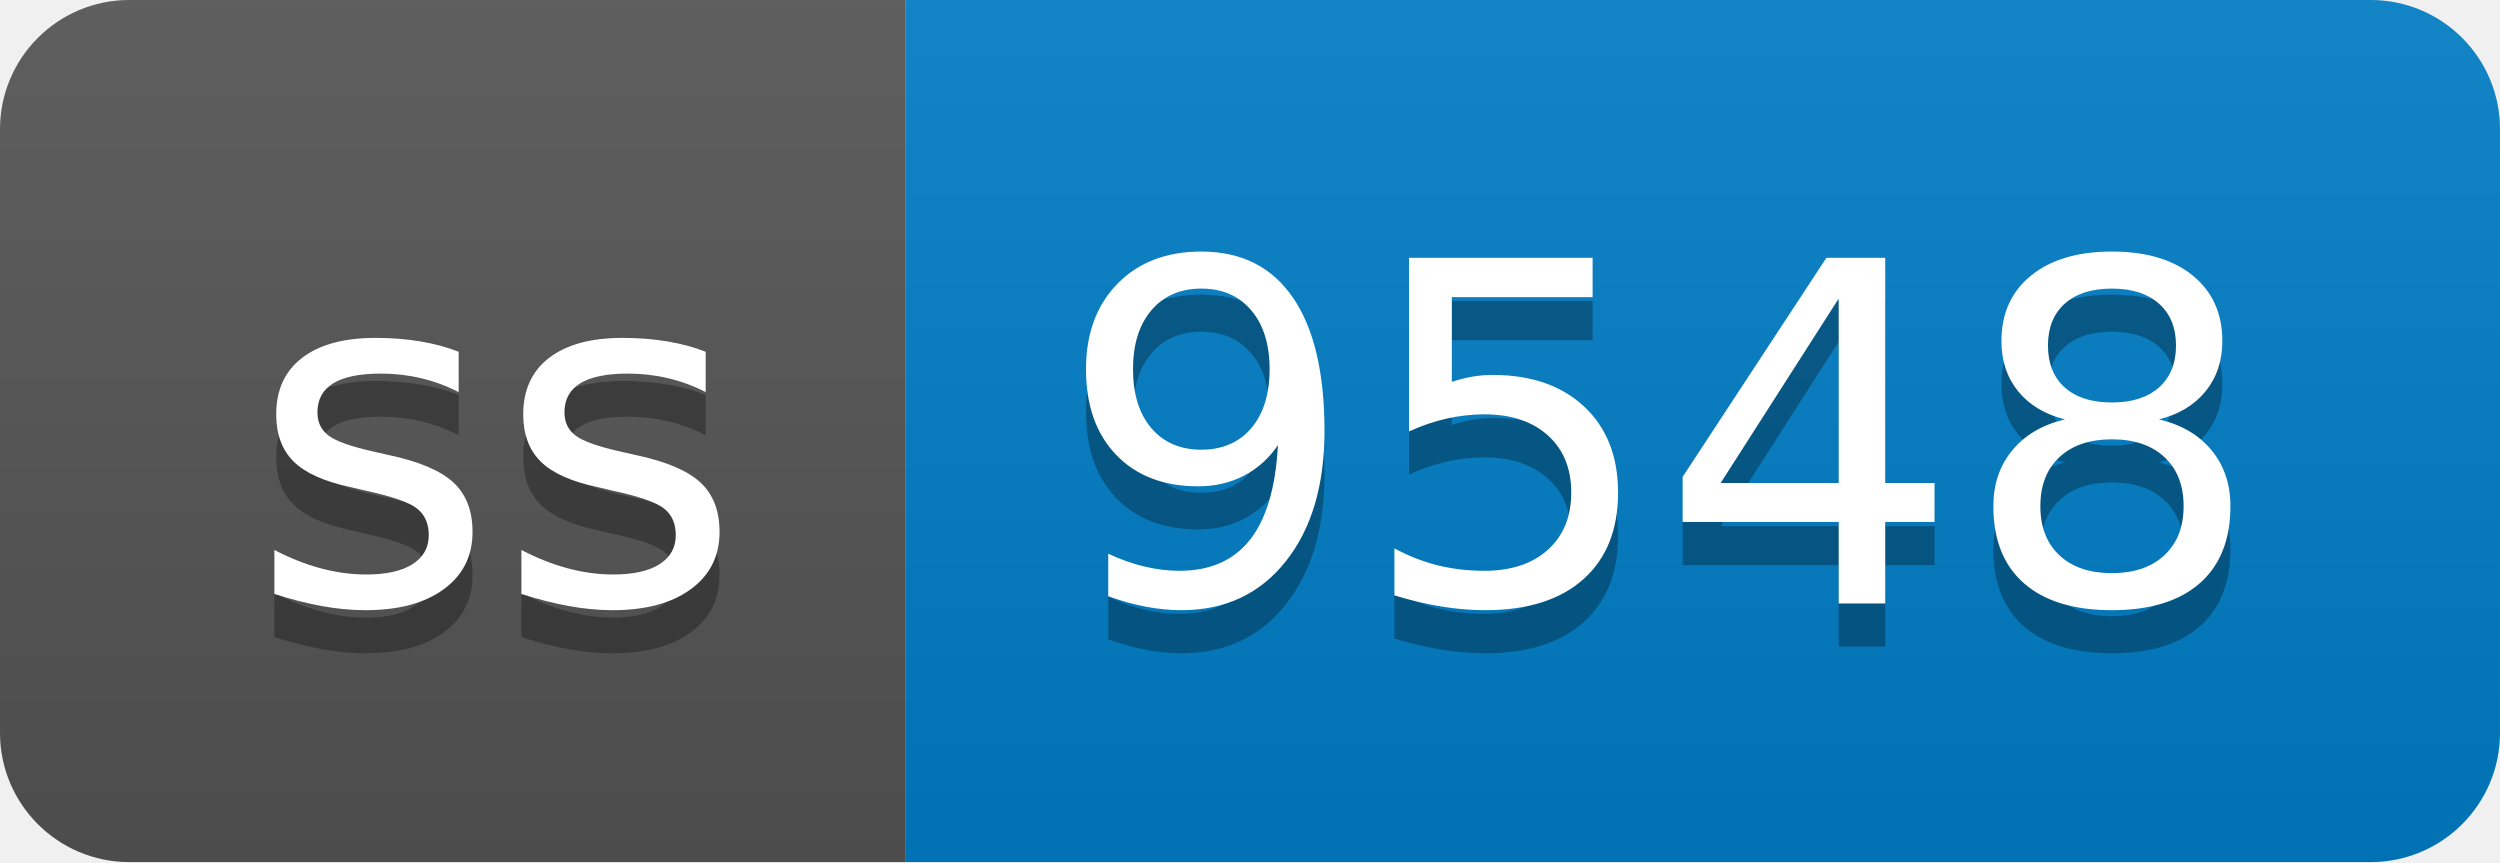
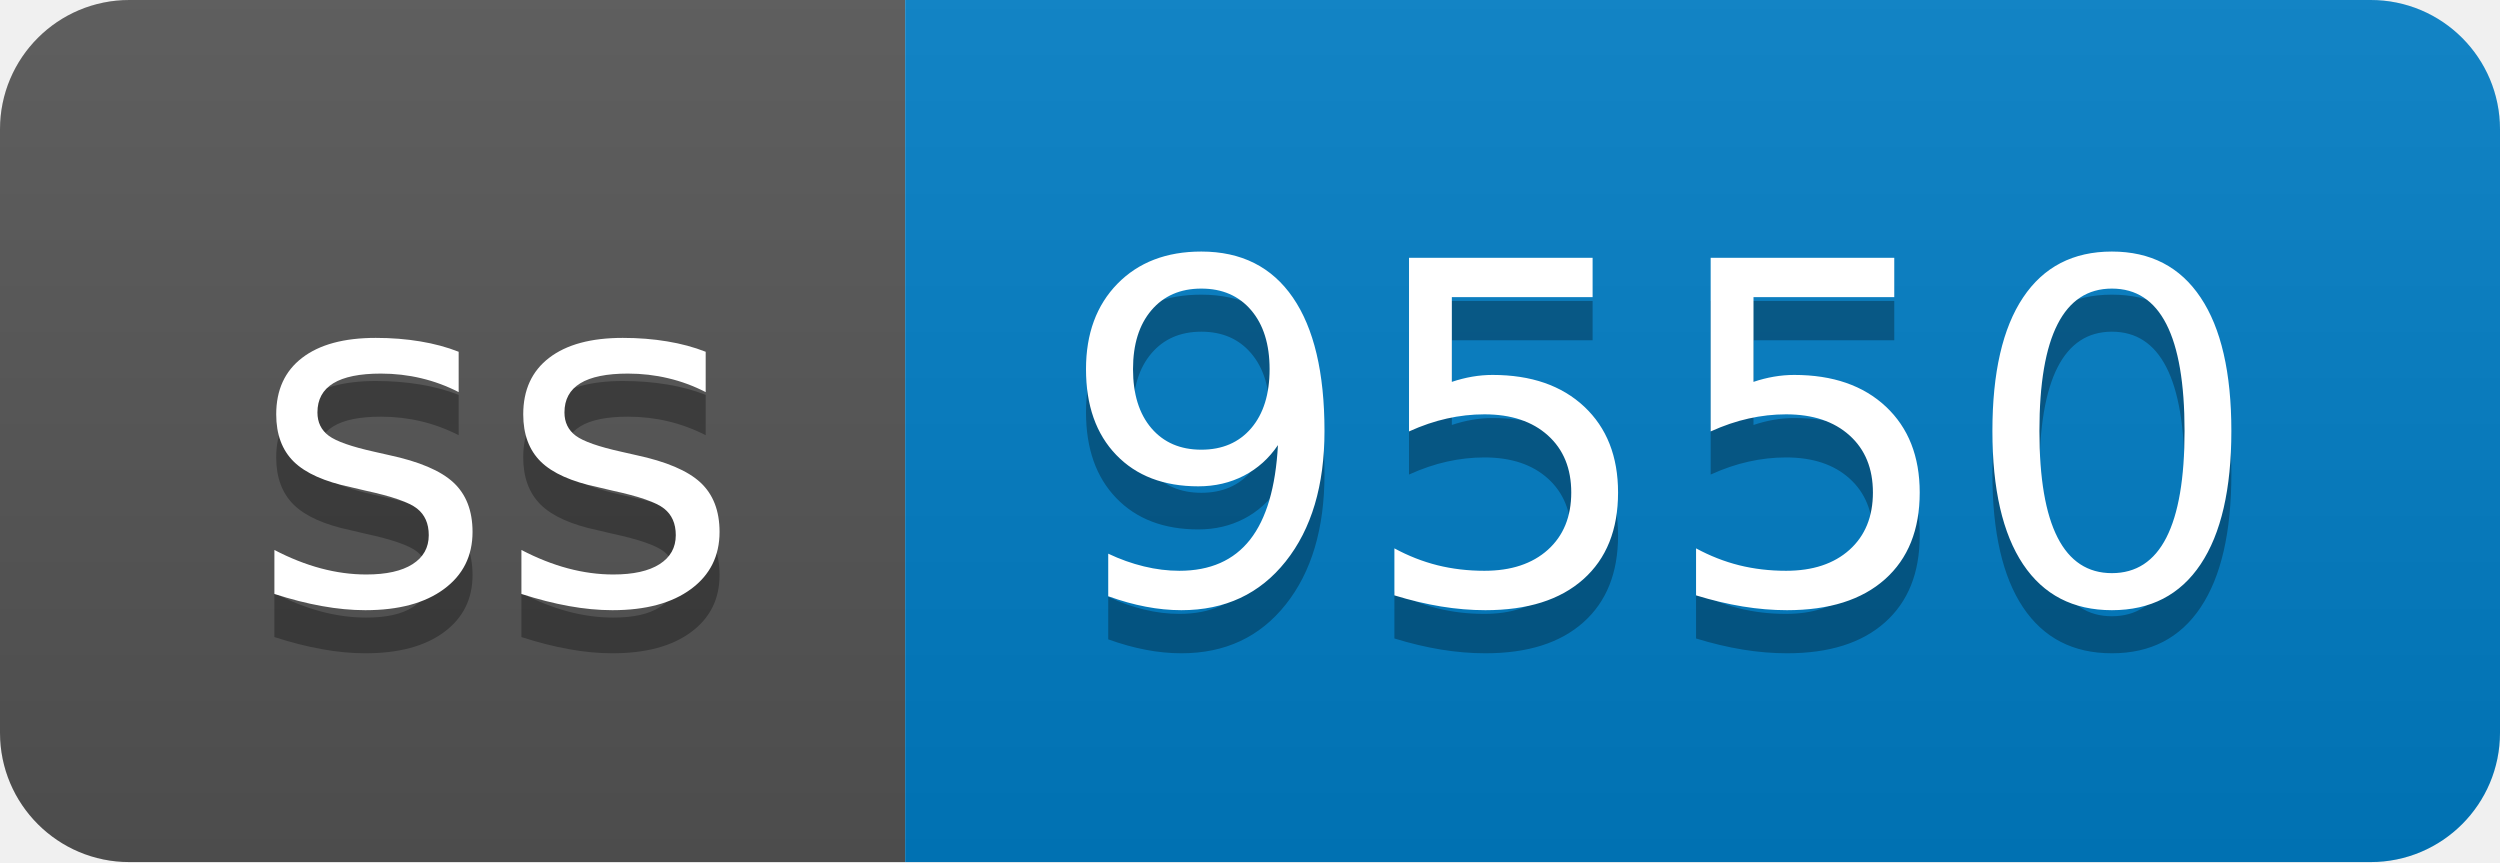
- <svg xmlns="http://www.w3.org/2000/svg" width="58" height="20" role="img" aria-label="ss: 9548">
+ <svg xmlns="http://www.w3.org/2000/svg" width="58" height="20" role="img" aria-label="ss: 9550">
  <linearGradient id="s" x2="0" y2="100%">
    <stop offset="0" stop-color="#bbb" stop-opacity=".1" />
    <stop offset="1" stop-opacity=".1" />
  </linearGradient>
  <clipPath id="r">
    <rect width="58" height="20" rx="3" fill="#fff" />
  </clipPath>
  <g clip-path="url(#r)">
    <rect width="21" height="20" fill="#555" />
    <rect x="21" width="37" height="20" fill="#007ec6" />
    <rect width="58" height="20" fill="url(#s)" />
  </g>
  <g fill="#fff" text-anchor="middle" font-family="Verdana,Geneva,DejaVu Sans,sans-serif" text-rendering="geometricPrecision" font-size="110">
    <text aria-hidden="true" x="115" y="150" fill="#010101" fill-opacity=".3" transform="scale(.1)" textLength="110">ss</text>
    <text x="115" y="140" transform="scale(.1)" fill="#fff" textLength="110">ss</text>
-     <text aria-hidden="true" x="385" y="150" fill="#010101" fill-opacity=".3" transform="scale(.1)" textLength="270">9548</text>
-     <text x="385" y="140" transform="scale(.1)" fill="#fff" textLength="270">9548</text>
+     <text aria-hidden="true" x="385" y="150" fill="#010101" fill-opacity=".3" transform="scale(.1)" textLength="270">9550</text>
+     <text x="385" y="140" transform="scale(.1)" fill="#fff" textLength="270">9550</text>
  </g>
</svg>
